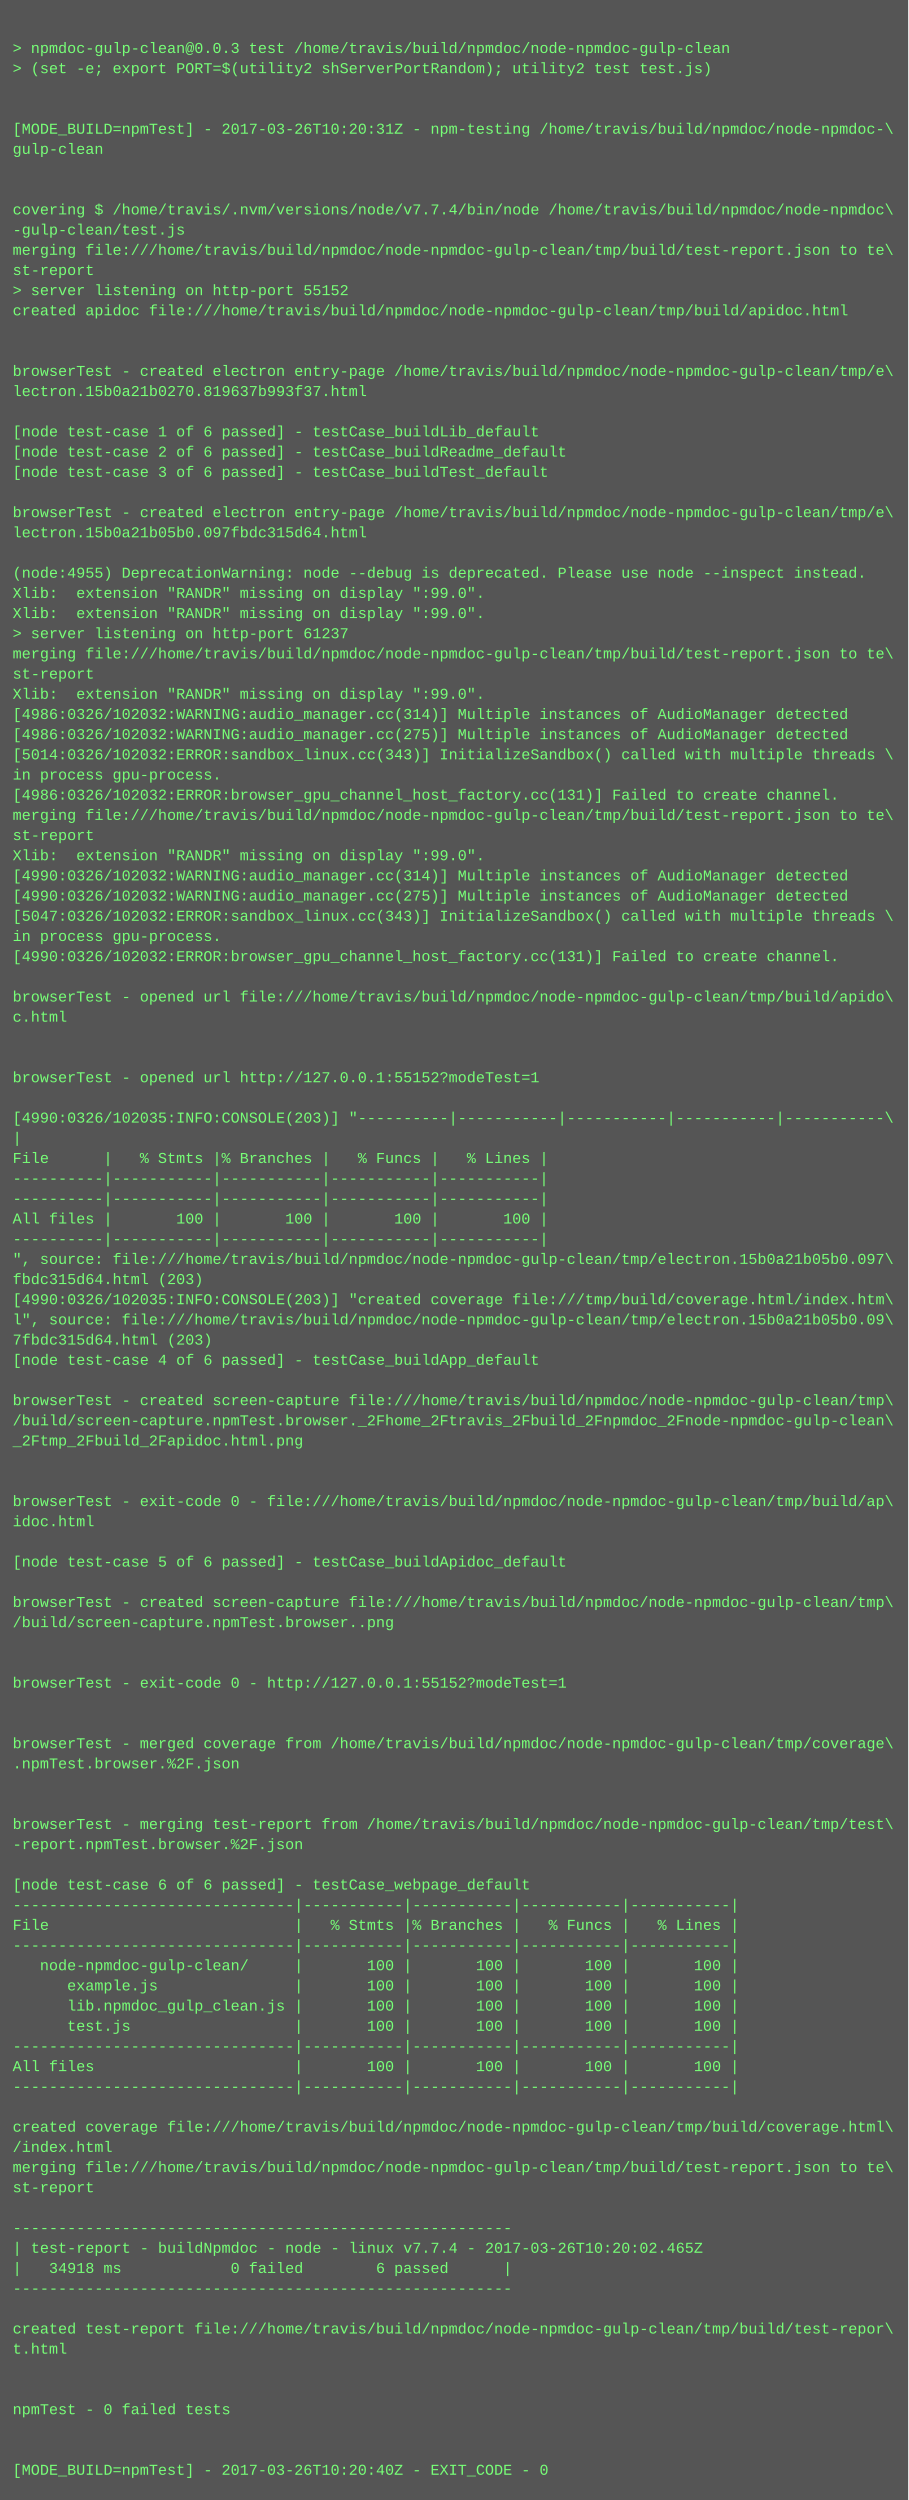
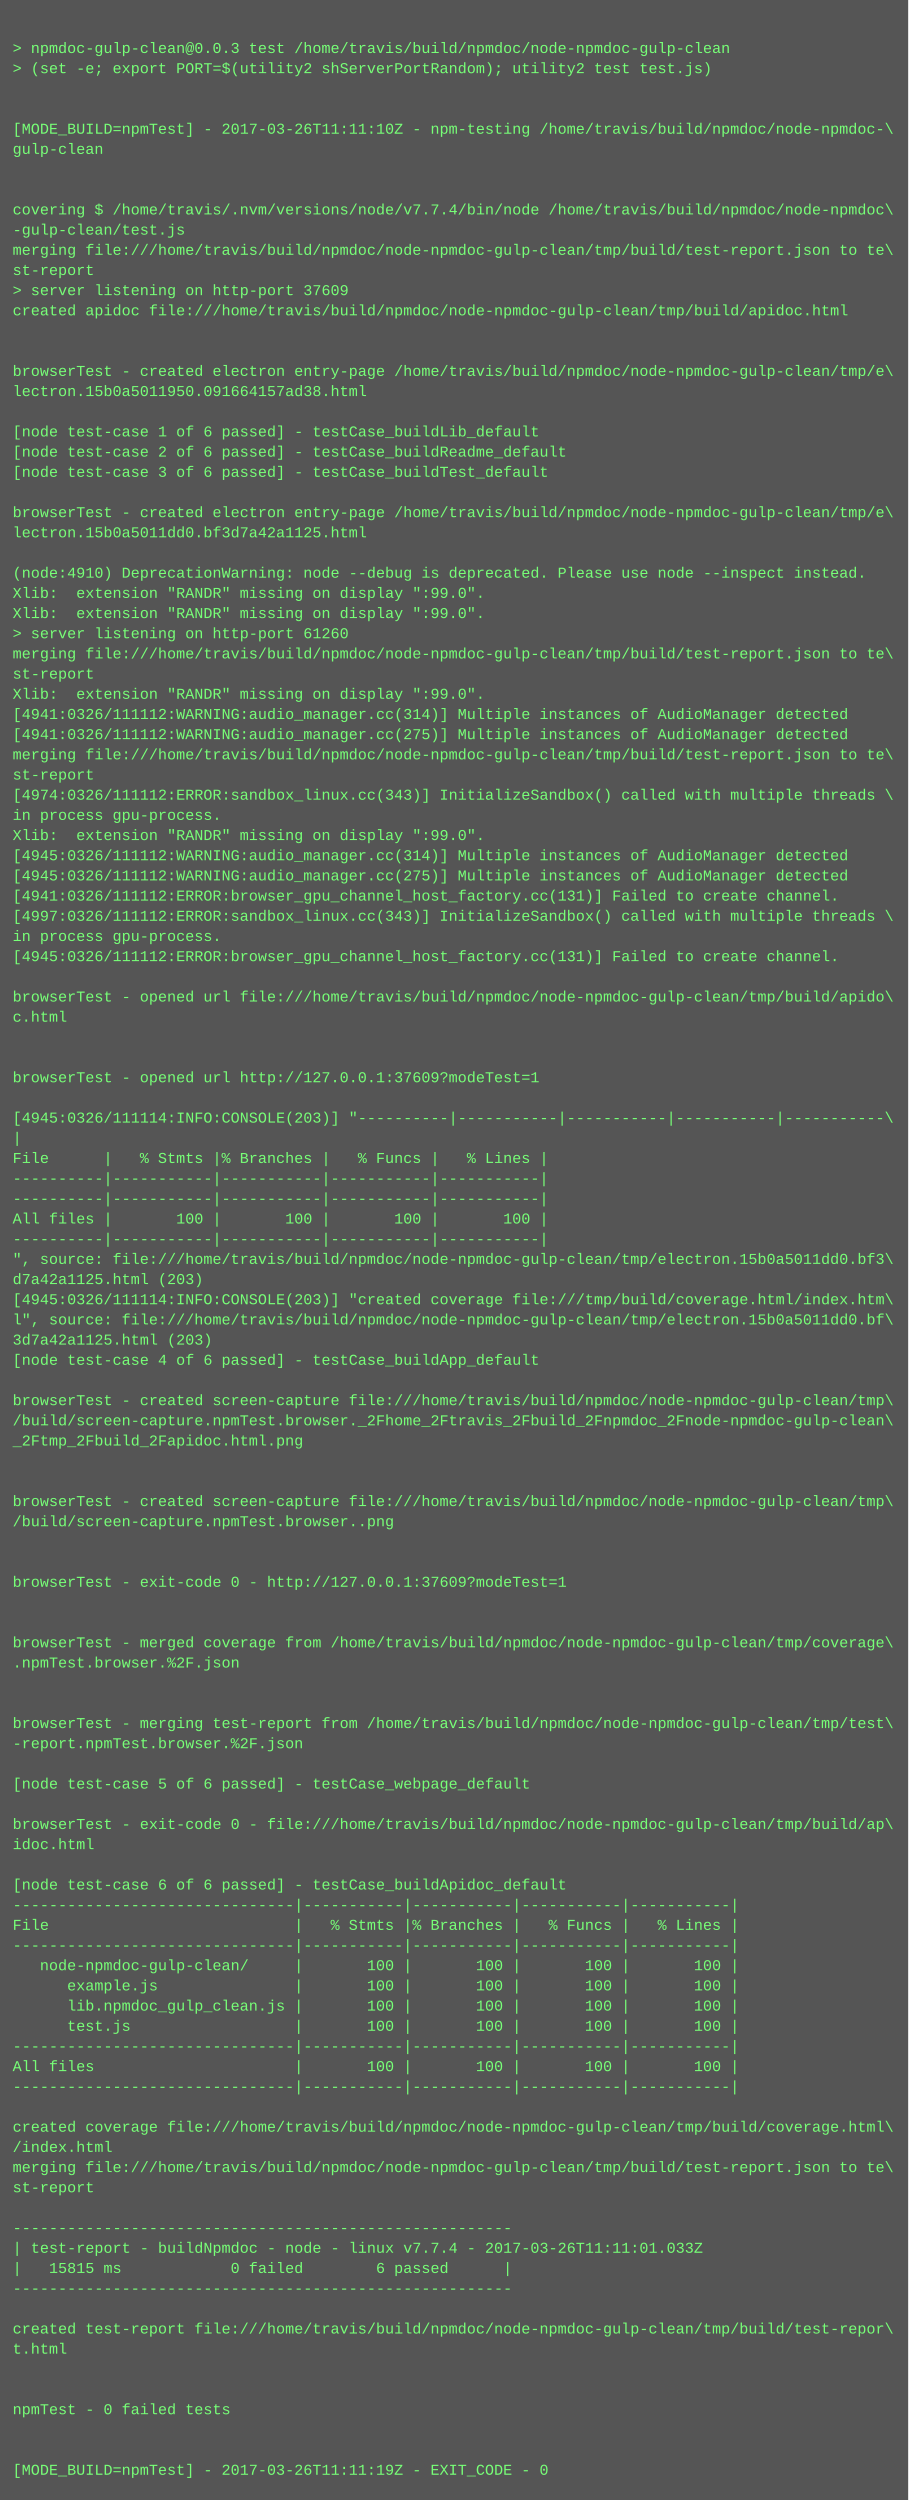
<svg xmlns="http://www.w3.org/2000/svg" height="1982" width="720">
  <rect height="1982" fill="#555" width="720" />
  <text fill="#7f7" font-family="Courier New" font-size="12" xml:space="preserve">
    <tspan x="10" y="26" />
    <tspan x="10" y="42">&gt; npmdoc-gulp-clean@0.0.3 test /home/travis/build/npmdoc/node-npmdoc-gulp-clean</tspan>
    <tspan x="10" y="58">&gt; (set -e; export PORT=$(utility2 shServerPortRandom); utility2 test test.js)</tspan>
    <tspan x="10" y="74" />
    <tspan x="10" y="90" />
-     <tspan x="10" y="106">[MODE_BUILD=npmTest] - 2017-03-26T10:20:31Z - npm-testing /home/travis/build/npmdoc/node-npmdoc-\</tspan>
+     <tspan x="10" y="106">[MODE_BUILD=npmTest] - 2017-03-26T11:11:10Z - npm-testing /home/travis/build/npmdoc/node-npmdoc-\</tspan>
    <tspan x="10" y="122">gulp-clean</tspan>
    <tspan x="10" y="138" />
    <tspan x="10" y="154" />
    <tspan x="10" y="170">covering $ /home/travis/.nvm/versions/node/v7.7.4/bin/node /home/travis/build/npmdoc/node-npmdoc\</tspan>
    <tspan x="10" y="186">-gulp-clean/test.js</tspan>
    <tspan x="10" y="202">merging file:///home/travis/build/npmdoc/node-npmdoc-gulp-clean/tmp/build/test-report.json to te\</tspan>
    <tspan x="10" y="218">st-report</tspan>
-     <tspan x="10" y="234">&gt; server listening on http-port 55152</tspan>
+     <tspan x="10" y="234">&gt; server listening on http-port 37609</tspan>
    <tspan x="10" y="250">created apidoc file:///home/travis/build/npmdoc/node-npmdoc-gulp-clean/tmp/build/apidoc.html</tspan>
    <tspan x="10" y="266" />
    <tspan x="10" y="282" />
    <tspan x="10" y="298">browserTest - created electron entry-page /home/travis/build/npmdoc/node-npmdoc-gulp-clean/tmp/e\</tspan>
-     <tspan x="10" y="314">lectron.15b0a21b0270.819637b993f37.html</tspan>
+     <tspan x="10" y="314">lectron.15b0a5011950.091664157ad38.html</tspan>
    <tspan x="10" y="330" />
    <tspan x="10" y="346">[node test-case 1 of 6 passed] - testCase_buildLib_default</tspan>
    <tspan x="10" y="362">[node test-case 2 of 6 passed] - testCase_buildReadme_default</tspan>
    <tspan x="10" y="378">[node test-case 3 of 6 passed] - testCase_buildTest_default</tspan>
    <tspan x="10" y="394" />
    <tspan x="10" y="410">browserTest - created electron entry-page /home/travis/build/npmdoc/node-npmdoc-gulp-clean/tmp/e\</tspan>
-     <tspan x="10" y="426">lectron.15b0a21b05b0.097fbdc315d64.html</tspan>
+     <tspan x="10" y="426">lectron.15b0a5011dd0.bf3d7a42a1125.html</tspan>
    <tspan x="10" y="442" />
-     <tspan x="10" y="458">(node:4955) DeprecationWarning: node --debug is deprecated. Please use node --inspect instead.</tspan>
+     <tspan x="10" y="458">(node:4910) DeprecationWarning: node --debug is deprecated. Please use node --inspect instead.</tspan>
    <tspan x="10" y="474">Xlib:  extension "RANDR" missing on display ":99.0".</tspan>
    <tspan x="10" y="490">Xlib:  extension "RANDR" missing on display ":99.0".</tspan>
-     <tspan x="10" y="506">&gt; server listening on http-port 61237</tspan>
+     <tspan x="10" y="506">&gt; server listening on http-port 61260</tspan>
    <tspan x="10" y="522">merging file:///home/travis/build/npmdoc/node-npmdoc-gulp-clean/tmp/build/test-report.json to te\</tspan>
    <tspan x="10" y="538">st-report</tspan>
    <tspan x="10" y="554">Xlib:  extension "RANDR" missing on display ":99.0".</tspan>
-     <tspan x="10" y="570">[4986:0326/102032:WARNING:audio_manager.cc(314)] Multiple instances of AudioManager detected</tspan>
-     <tspan x="10" y="586">[4986:0326/102032:WARNING:audio_manager.cc(275)] Multiple instances of AudioManager detected</tspan>
-     <tspan x="10" y="602">[5014:0326/102032:ERROR:sandbox_linux.cc(343)] InitializeSandbox() called with multiple threads \</tspan>
-     <tspan x="10" y="618">in process gpu-process. </tspan>
-     <tspan x="10" y="634">[4986:0326/102032:ERROR:browser_gpu_channel_host_factory.cc(131)] Failed to create channel.</tspan>
-     <tspan x="10" y="650">merging file:///home/travis/build/npmdoc/node-npmdoc-gulp-clean/tmp/build/test-report.json to te\</tspan>
-     <tspan x="10" y="666">st-report</tspan>
-     <tspan x="10" y="682">Xlib:  extension "RANDR" missing on display ":99.0".</tspan>
-     <tspan x="10" y="698">[4990:0326/102032:WARNING:audio_manager.cc(314)] Multiple instances of AudioManager detected</tspan>
-     <tspan x="10" y="714">[4990:0326/102032:WARNING:audio_manager.cc(275)] Multiple instances of AudioManager detected</tspan>
-     <tspan x="10" y="730">[5047:0326/102032:ERROR:sandbox_linux.cc(343)] InitializeSandbox() called with multiple threads \</tspan>
+     <tspan x="10" y="570">[4941:0326/111112:WARNING:audio_manager.cc(314)] Multiple instances of AudioManager detected</tspan>
+     <tspan x="10" y="586">[4941:0326/111112:WARNING:audio_manager.cc(275)] Multiple instances of AudioManager detected</tspan>
+     <tspan x="10" y="602">merging file:///home/travis/build/npmdoc/node-npmdoc-gulp-clean/tmp/build/test-report.json to te\</tspan>
+     <tspan x="10" y="618">st-report</tspan>
+     <tspan x="10" y="634">[4974:0326/111112:ERROR:sandbox_linux.cc(343)] InitializeSandbox() called with multiple threads \</tspan>
+     <tspan x="10" y="650">in process gpu-process. </tspan>
+     <tspan x="10" y="666">Xlib:  extension "RANDR" missing on display ":99.0".</tspan>
+     <tspan x="10" y="682">[4945:0326/111112:WARNING:audio_manager.cc(314)] Multiple instances of AudioManager detected</tspan>
+     <tspan x="10" y="698">[4945:0326/111112:WARNING:audio_manager.cc(275)] Multiple instances of AudioManager detected</tspan>
+     <tspan x="10" y="714">[4941:0326/111112:ERROR:browser_gpu_channel_host_factory.cc(131)] Failed to create channel.</tspan>
+     <tspan x="10" y="730">[4997:0326/111112:ERROR:sandbox_linux.cc(343)] InitializeSandbox() called with multiple threads \</tspan>
    <tspan x="10" y="746">in process gpu-process. </tspan>
-     <tspan x="10" y="762">[4990:0326/102032:ERROR:browser_gpu_channel_host_factory.cc(131)] Failed to create channel.</tspan>
+     <tspan x="10" y="762">[4945:0326/111112:ERROR:browser_gpu_channel_host_factory.cc(131)] Failed to create channel.</tspan>
    <tspan x="10" y="778" />
    <tspan x="10" y="794">browserTest - opened url file:///home/travis/build/npmdoc/node-npmdoc-gulp-clean/tmp/build/apido\</tspan>
    <tspan x="10" y="810">c.html</tspan>
    <tspan x="10" y="826" />
    <tspan x="10" y="842" />
-     <tspan x="10" y="858">browserTest - opened url http://127.0.0.1:55152?modeTest=1</tspan>
+     <tspan x="10" y="858">browserTest - opened url http://127.0.0.1:37609?modeTest=1</tspan>
    <tspan x="10" y="874" />
-     <tspan x="10" y="890">[4990:0326/102035:INFO:CONSOLE(203)] "----------|-----------|-----------|-----------|-----------\</tspan>
+     <tspan x="10" y="890">[4945:0326/111114:INFO:CONSOLE(203)] "----------|-----------|-----------|-----------|-----------\</tspan>
    <tspan x="10" y="906">|</tspan>
    <tspan x="10" y="922">File      |   % Stmts |% Branches |   % Funcs |   % Lines |</tspan>
    <tspan x="10" y="938">----------|-----------|-----------|-----------|-----------|</tspan>
    <tspan x="10" y="954">----------|-----------|-----------|-----------|-----------|</tspan>
    <tspan x="10" y="970">All files |       100 |       100 |       100 |       100 |</tspan>
    <tspan x="10" y="986">----------|-----------|-----------|-----------|-----------|</tspan>
-     <tspan x="10" y="1002">", source: file:///home/travis/build/npmdoc/node-npmdoc-gulp-clean/tmp/electron.15b0a21b05b0.097\</tspan>
-     <tspan x="10" y="1018">fbdc315d64.html (203)</tspan>
-     <tspan x="10" y="1034">[4990:0326/102035:INFO:CONSOLE(203)] "created coverage file:///tmp/build/coverage.html/index.htm\</tspan>
-     <tspan x="10" y="1050">l", source: file:///home/travis/build/npmdoc/node-npmdoc-gulp-clean/tmp/electron.15b0a21b05b0.09\</tspan>
-     <tspan x="10" y="1066">7fbdc315d64.html (203)</tspan>
+     <tspan x="10" y="1002">", source: file:///home/travis/build/npmdoc/node-npmdoc-gulp-clean/tmp/electron.15b0a5011dd0.bf3\</tspan>
+     <tspan x="10" y="1018">d7a42a1125.html (203)</tspan>
+     <tspan x="10" y="1034">[4945:0326/111114:INFO:CONSOLE(203)] "created coverage file:///tmp/build/coverage.html/index.htm\</tspan>
+     <tspan x="10" y="1050">l", source: file:///home/travis/build/npmdoc/node-npmdoc-gulp-clean/tmp/electron.15b0a5011dd0.bf\</tspan>
+     <tspan x="10" y="1066">3d7a42a1125.html (203)</tspan>
    <tspan x="10" y="1082">[node test-case 4 of 6 passed] - testCase_buildApp_default</tspan>
    <tspan x="10" y="1098" />
    <tspan x="10" y="1114">browserTest - created screen-capture file:///home/travis/build/npmdoc/node-npmdoc-gulp-clean/tmp\</tspan>
    <tspan x="10" y="1130">/build/screen-capture.npmTest.browser._2Fhome_2Ftravis_2Fbuild_2Fnpmdoc_2Fnode-npmdoc-gulp-clean\</tspan>
    <tspan x="10" y="1146">_2Ftmp_2Fbuild_2Fapidoc.html.png</tspan>
    <tspan x="10" y="1162" />
    <tspan x="10" y="1178" />
-     <tspan x="10" y="1194">browserTest - exit-code 0 - file:///home/travis/build/npmdoc/node-npmdoc-gulp-clean/tmp/build/ap\</tspan>
-     <tspan x="10" y="1210">idoc.html</tspan>
+     <tspan x="10" y="1194">browserTest - created screen-capture file:///home/travis/build/npmdoc/node-npmdoc-gulp-clean/tmp\</tspan>
+     <tspan x="10" y="1210">/build/screen-capture.npmTest.browser..png</tspan>
    <tspan x="10" y="1226" />
-     <tspan x="10" y="1242">[node test-case 5 of 6 passed] - testCase_buildApidoc_default</tspan>
-     <tspan x="10" y="1258" />
-     <tspan x="10" y="1274">browserTest - created screen-capture file:///home/travis/build/npmdoc/node-npmdoc-gulp-clean/tmp\</tspan>
-     <tspan x="10" y="1290">/build/screen-capture.npmTest.browser..png</tspan>
-     <tspan x="10" y="1306" />
-     <tspan x="10" y="1322" />
-     <tspan x="10" y="1338">browserTest - exit-code 0 - http://127.0.0.1:55152?modeTest=1</tspan>
+     <tspan x="10" y="1242" />
+     <tspan x="10" y="1258">browserTest - exit-code 0 - http://127.0.0.1:37609?modeTest=1</tspan>
+     <tspan x="10" y="1274" />
+     <tspan x="10" y="1290" />
+     <tspan x="10" y="1306">browserTest - merged coverage from /home/travis/build/npmdoc/node-npmdoc-gulp-clean/tmp/coverage\</tspan>
+     <tspan x="10" y="1322">.npmTest.browser.%2F.json</tspan>
+     <tspan x="10" y="1338" />
    <tspan x="10" y="1354" />
-     <tspan x="10" y="1370" />
-     <tspan x="10" y="1386">browserTest - merged coverage from /home/travis/build/npmdoc/node-npmdoc-gulp-clean/tmp/coverage\</tspan>
-     <tspan x="10" y="1402">.npmTest.browser.%2F.json</tspan>
-     <tspan x="10" y="1418" />
+     <tspan x="10" y="1370">browserTest - merging test-report from /home/travis/build/npmdoc/node-npmdoc-gulp-clean/tmp/test\</tspan>
+     <tspan x="10" y="1386">-report.npmTest.browser.%2F.json</tspan>
+     <tspan x="10" y="1402" />
+     <tspan x="10" y="1418">[node test-case 5 of 6 passed] - testCase_webpage_default</tspan>
    <tspan x="10" y="1434" />
-     <tspan x="10" y="1450">browserTest - merging test-report from /home/travis/build/npmdoc/node-npmdoc-gulp-clean/tmp/test\</tspan>
-     <tspan x="10" y="1466">-report.npmTest.browser.%2F.json</tspan>
+     <tspan x="10" y="1450">browserTest - exit-code 0 - file:///home/travis/build/npmdoc/node-npmdoc-gulp-clean/tmp/build/ap\</tspan>
+     <tspan x="10" y="1466">idoc.html</tspan>
    <tspan x="10" y="1482" />
-     <tspan x="10" y="1498">[node test-case 6 of 6 passed] - testCase_webpage_default</tspan>
+     <tspan x="10" y="1498">[node test-case 6 of 6 passed] - testCase_buildApidoc_default</tspan>
    <tspan x="10" y="1514">-------------------------------|-----------|-----------|-----------|-----------|</tspan>
    <tspan x="10" y="1530">File                           |   % Stmts |% Branches |   % Funcs |   % Lines |</tspan>
    <tspan x="10" y="1546">-------------------------------|-----------|-----------|-----------|-----------|</tspan>
    <tspan x="10" y="1562">   node-npmdoc-gulp-clean/     |       100 |       100 |       100 |       100 |</tspan>
    <tspan x="10" y="1578">      example.js               |       100 |       100 |       100 |       100 |</tspan>
    <tspan x="10" y="1594">      lib.npmdoc_gulp_clean.js |       100 |       100 |       100 |       100 |</tspan>
    <tspan x="10" y="1610">      test.js                  |       100 |       100 |       100 |       100 |</tspan>
    <tspan x="10" y="1626">-------------------------------|-----------|-----------|-----------|-----------|</tspan>
    <tspan x="10" y="1642">All files                      |       100 |       100 |       100 |       100 |</tspan>
    <tspan x="10" y="1658">-------------------------------|-----------|-----------|-----------|-----------|</tspan>
    <tspan x="10" y="1674" />
    <tspan x="10" y="1690">created coverage file:///home/travis/build/npmdoc/node-npmdoc-gulp-clean/tmp/build/coverage.html\</tspan>
    <tspan x="10" y="1706">/index.html</tspan>
    <tspan x="10" y="1722">merging file:///home/travis/build/npmdoc/node-npmdoc-gulp-clean/tmp/build/test-report.json to te\</tspan>
    <tspan x="10" y="1738">st-report</tspan>
    <tspan x="10" y="1754" />
    <tspan x="10" y="1770">-------------------------------------------------------</tspan>
-     <tspan x="10" y="1786">| test-report - buildNpmdoc - node - linux v7.7.4 - 2017-03-26T10:20:02.465Z</tspan>
-     <tspan x="10" y="1802">|   34918 ms            0 failed        6 passed      |</tspan>
+     <tspan x="10" y="1786">| test-report - buildNpmdoc - node - linux v7.7.4 - 2017-03-26T11:11:01.033Z</tspan>
+     <tspan x="10" y="1802">|   15815 ms            0 failed        6 passed      |</tspan>
    <tspan x="10" y="1818">-------------------------------------------------------</tspan>
    <tspan x="10" y="1834" />
    <tspan x="10" y="1850">created test-report file:///home/travis/build/npmdoc/node-npmdoc-gulp-clean/tmp/build/test-repor\</tspan>
    <tspan x="10" y="1866">t.html</tspan>
    <tspan x="10" y="1882" />
    <tspan x="10" y="1898" />
    <tspan x="10" y="1914">npmTest - 0 failed tests</tspan>
    <tspan x="10" y="1930" />
    <tspan x="10" y="1946" />
-     <tspan x="10" y="1962">[MODE_BUILD=npmTest] - 2017-03-26T10:20:40Z - EXIT_CODE - 0</tspan>
+     <tspan x="10" y="1962">[MODE_BUILD=npmTest] - 2017-03-26T11:11:19Z - EXIT_CODE - 0</tspan>
  </text>
</svg>
